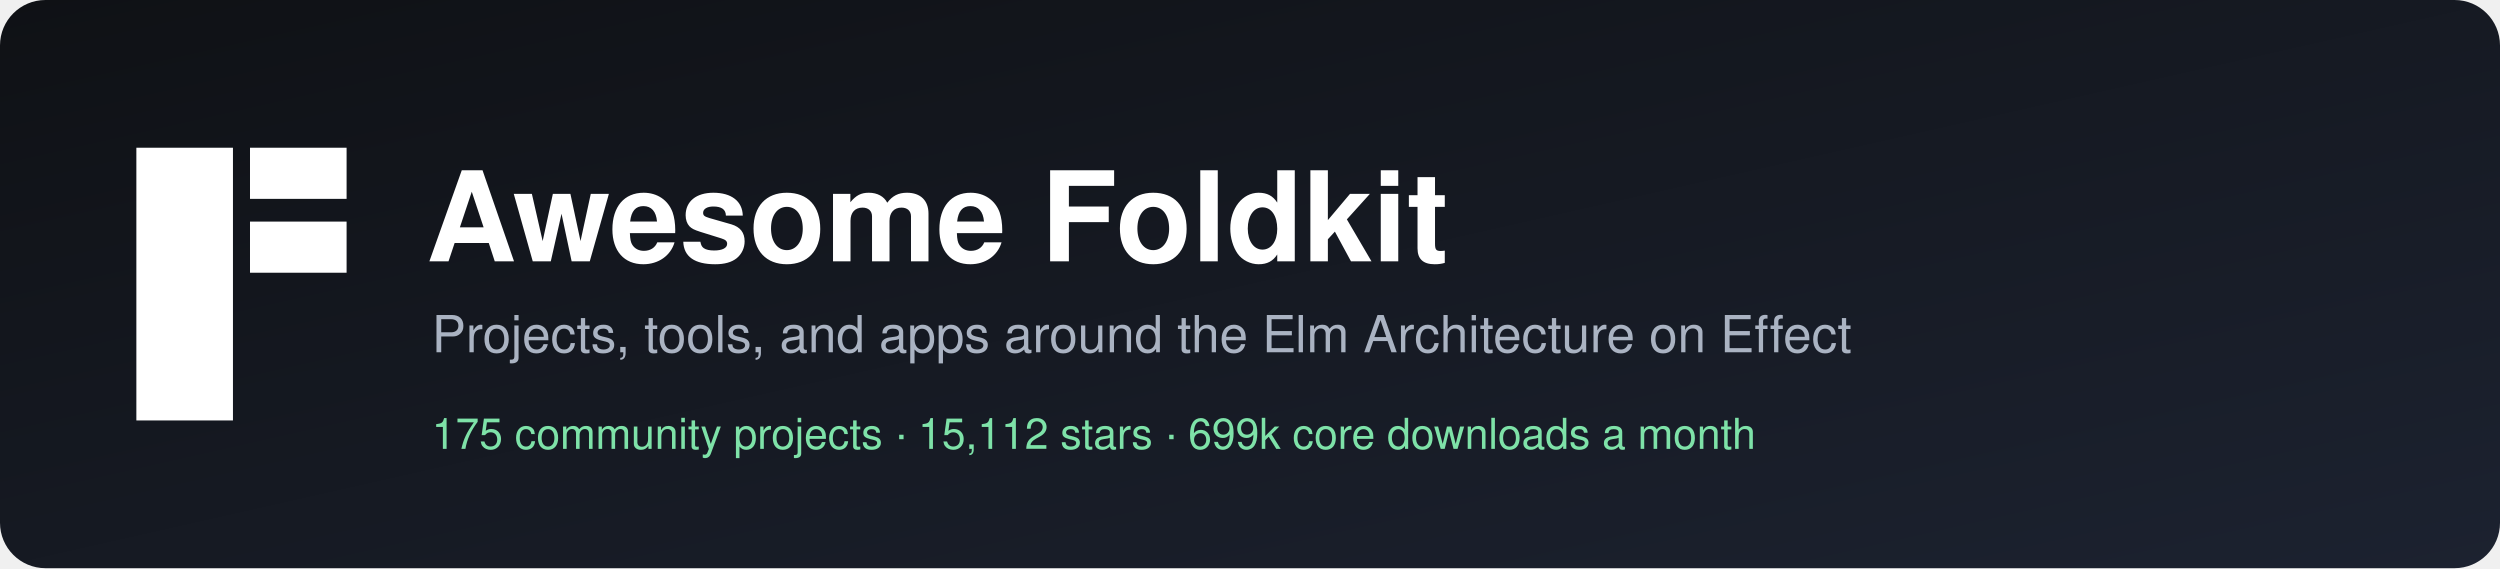
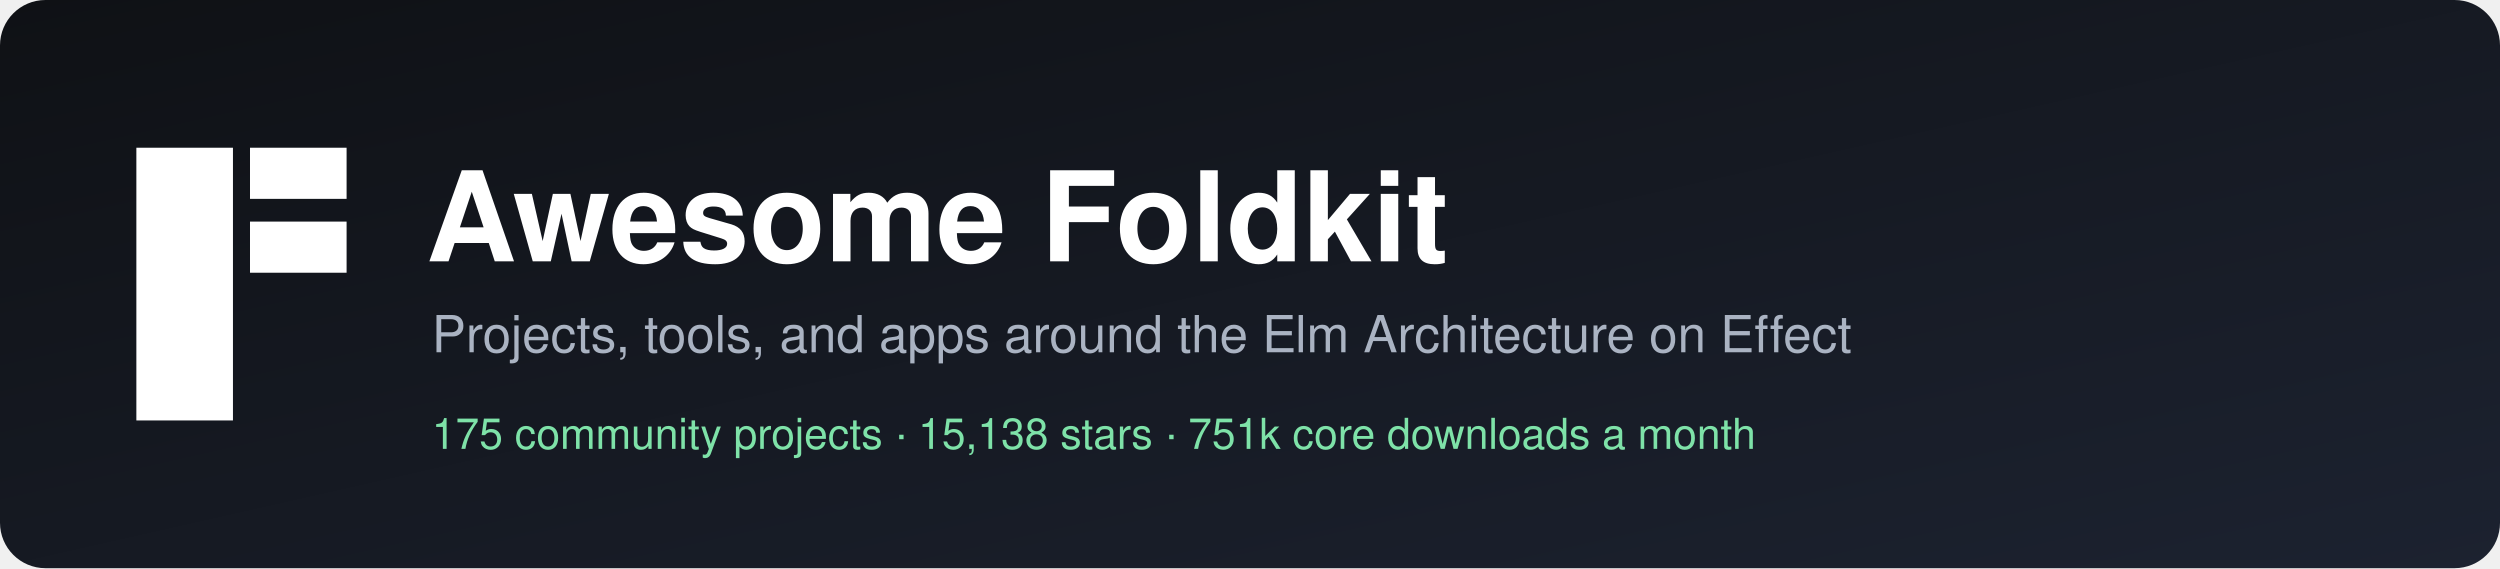
<svg xmlns="http://www.w3.org/2000/svg" width="880" height="200" viewBox="0 0 880 200" role="img" aria-label="Awesome Foldkit">
  <defs>
    <linearGradient id="bg" x1="0" y1="0" x2="1" y2="1">
      <stop offset="0" stop-color="#0f1115" />
      <stop offset="1" stop-color="#1c2230" />
    </linearGradient>
  </defs>
  <rect width="880" height="200" rx="16" fill="url(#bg)" />
  <g transform="translate(48,52)" fill="#ffffff">
    <rect width="34" height="96" />
    <rect x="40" width="34" height="18" />
    <rect x="40" y="26" width="34" height="18" />
  </g>
  <g font-family="-apple-system, BlinkMacSystemFont, 'Segoe UI', Helvetica, Arial, sans-serif">
    <text x="150" y="92" fill="#ffffff" font-size="44" font-weight="700">Awesome Foldkit</text>
    <text x="152" y="124" fill="#aab3c2" font-size="18">Projects, tools, and apps around the Elm Architecture on Effect</text>
-     <text x="152" y="158" fill="#7ee2a8" font-size="15">175 community projects  ·  15,112 stars  ·  699k core downloads a month</text>
+     <text x="152" y="158" fill="#7ee2a8" font-size="15">175 community projects  ·  15,138 stars  ·  751k core downloads a month</text>
  </g>
</svg>
